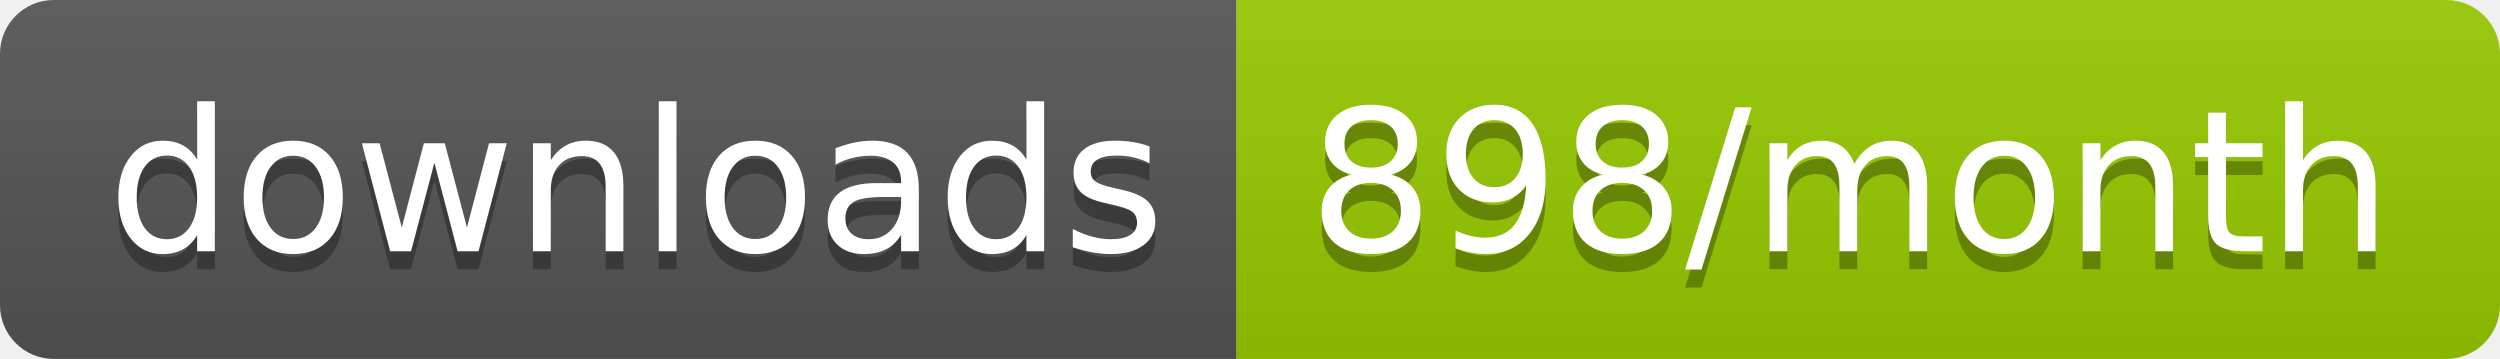
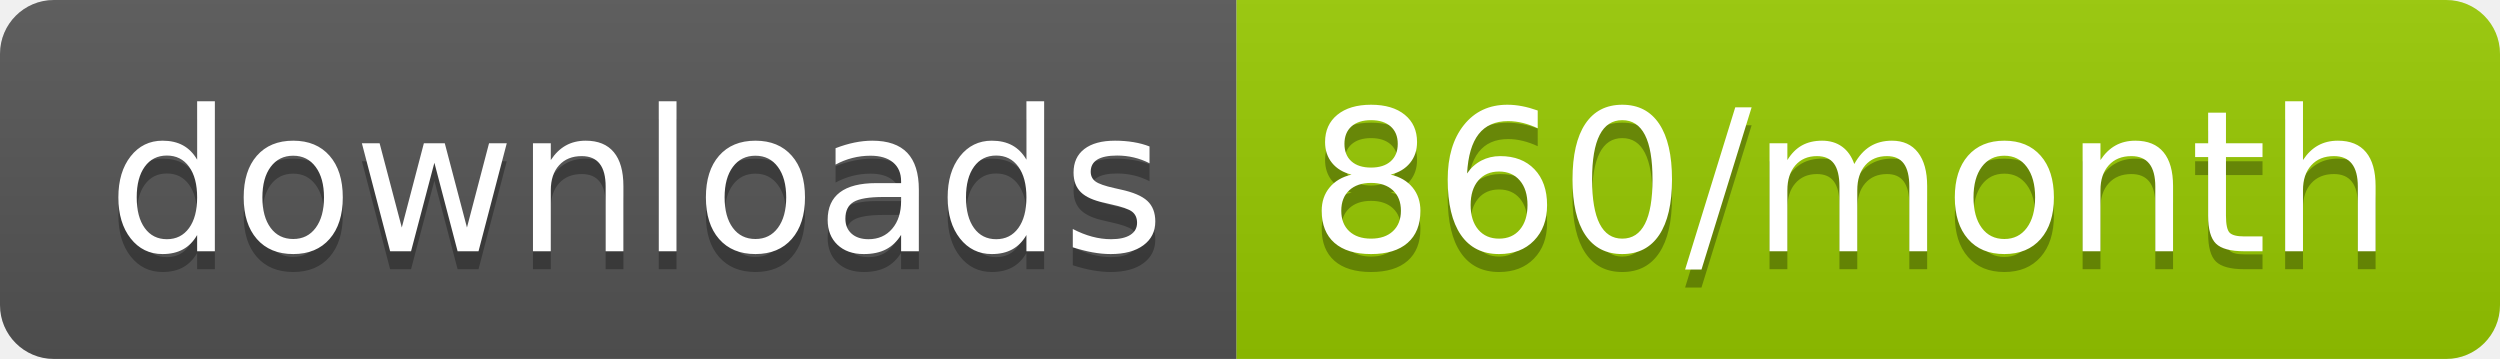
<svg xmlns="http://www.w3.org/2000/svg" width="139.3" height="20">
  <linearGradient id="smooth" x2="0" y2="100%">
    <stop offset="0" stop-color="#bbb" stop-opacity=".1" />
    <stop offset="1" stop-opacity=".1" />
  </linearGradient>
  <clipPath id="round">
    <rect width="139.3" height="20" rx="3" fill="#fff" />
  </clipPath>
  <g clip-path="url(#round)">
    <rect width="68.9" height="20" fill="#555" />
    <rect x="68.9" width="70.4" height="20" fill="#97CA00" />
    <rect width="139.3" height="20" fill="url(#smooth)" />
  </g>
  <g fill="#fff" text-anchor="middle" font-family="DejaVu Sans,Verdana,Geneva,sans-serif" font-size="110">
    <text x="354.5" y="150" fill="#010101" fill-opacity=".3" transform="scale(0.1)" textLength="589.0" lengthAdjust="spacing">downloads</text>
    <text x="354.5" y="140" transform="scale(0.1)" textLength="589.0" lengthAdjust="spacing">downloads</text>
-     <text x="1031.0" y="150" fill="#010101" fill-opacity=".3" transform="scale(0.1)" textLength="604.0" lengthAdjust="spacing">898/month</text>
-     <text x="1031.0" y="140" transform="scale(0.1)" textLength="604.0" lengthAdjust="spacing">898/month</text>
+     <text x="1031.0" y="150" fill="#010101" fill-opacity=".3" transform="scale(0.1)" textLength="604.0" lengthAdjust="spacing">860/month</text>
+     <text x="1031.0" y="140" transform="scale(0.1)" textLength="604.0" lengthAdjust="spacing">860/month</text>
  </g>
</svg>
